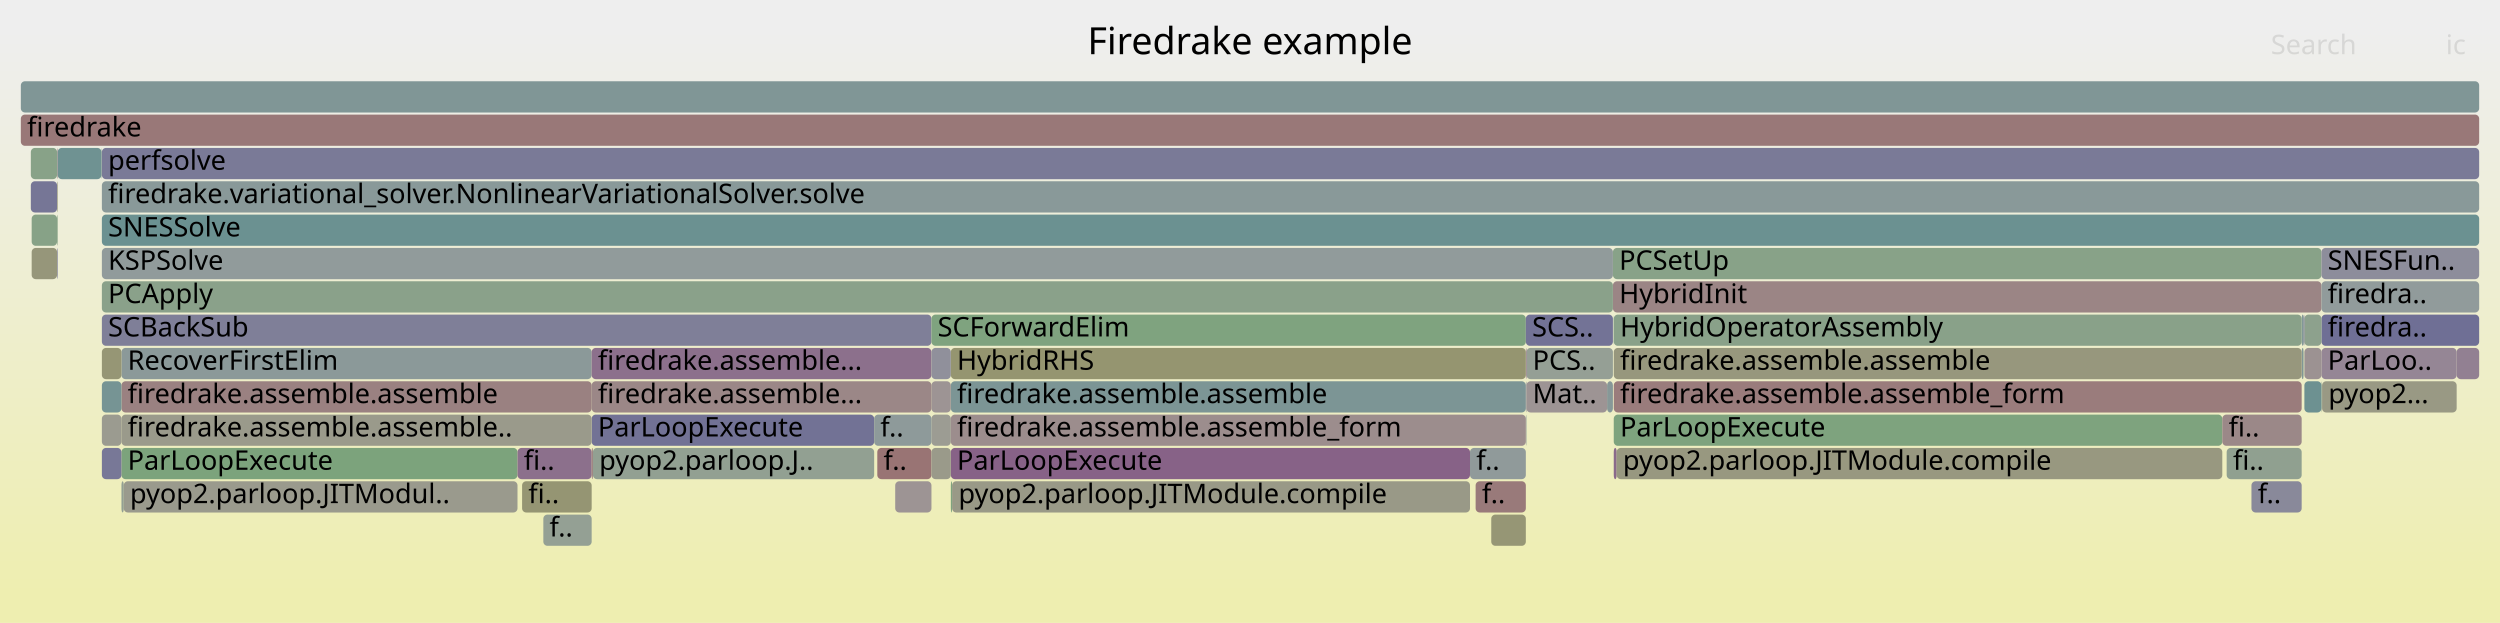
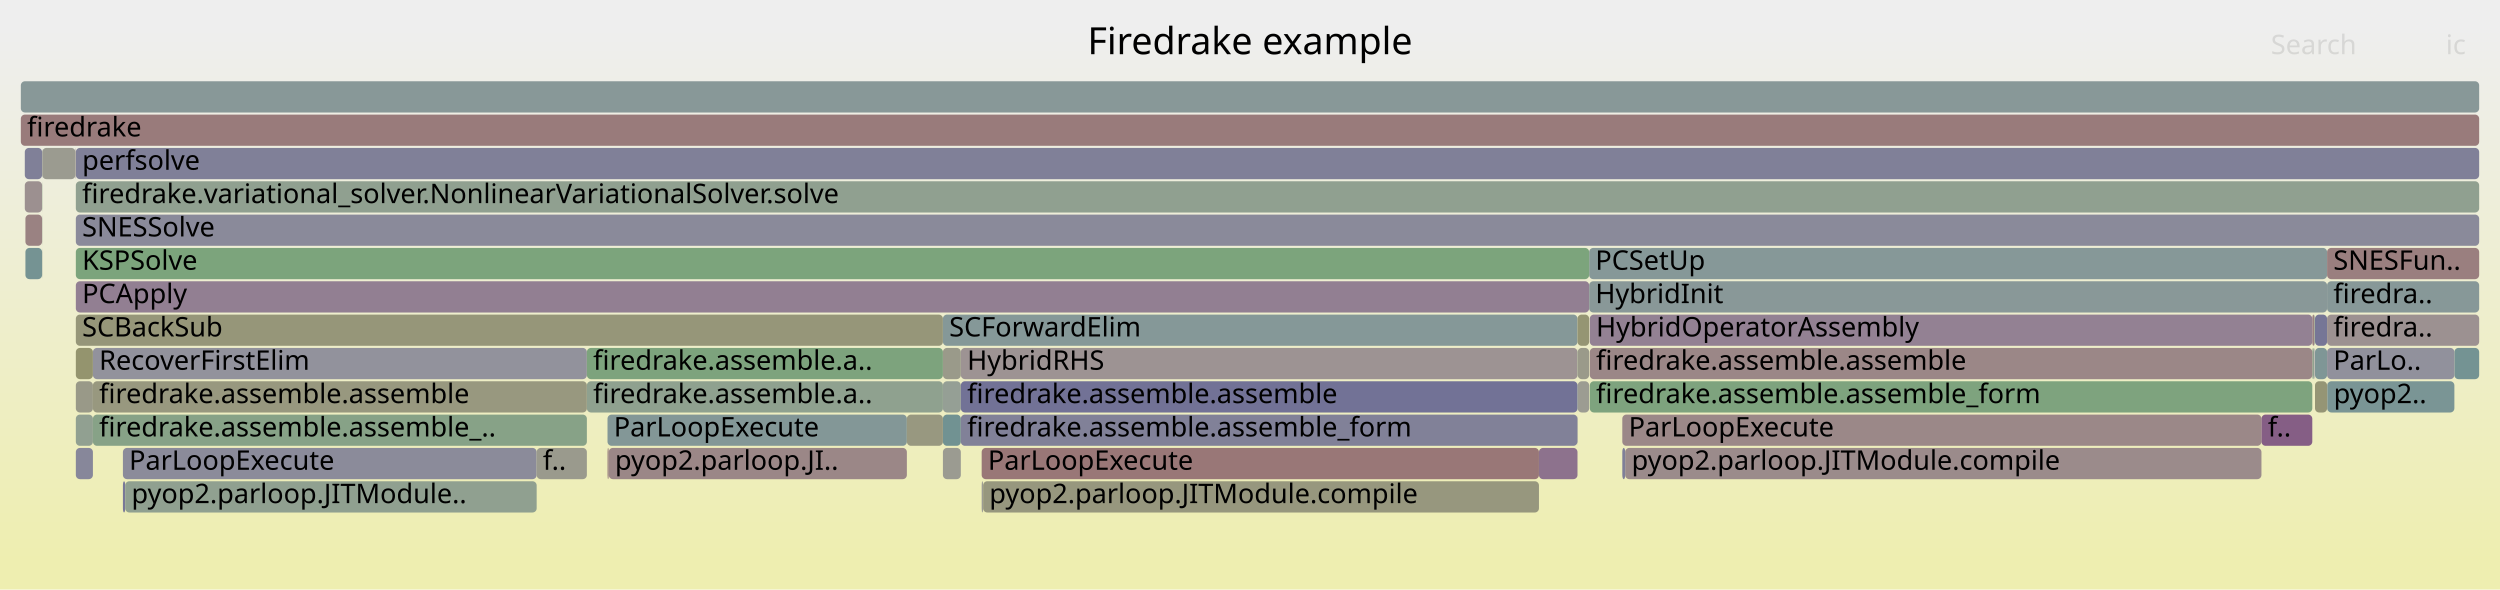
- <svg xmlns="http://www.w3.org/2000/svg" version="1.1" width="1200" height="299" viewBox="0 0 1200 299">
+ <svg xmlns="http://www.w3.org/2000/svg" version="1.1" width="1200" height="283" viewBox="0 0 1200 283">
  <defs>
    <linearGradient id="background" y1="0" y2="1" x1="0" x2="0">
      <stop stop-color="#eeeeee" offset="5%" />
      <stop stop-color="#eeeeb0" offset="95%" />
    </linearGradient>
  </defs>
  <style type="text/css">
	text { font-family:Verdana; font-size:13px; fill:rgb(0,0,0); }
	#search, #ignorecase { opacity:0.1; cursor:pointer; }
	#search:hover, #search.show, #ignorecase:hover, #ignorecase.show { opacity:1; }
	#subtitle { text-anchor:middle; font-color:rgb(160,160,160); }
	#title { text-anchor:middle; font-size:18px}
	#unzoom { cursor:pointer; }
	#frames &gt; *:hover { stroke:black; stroke-width:0.5; cursor:pointer; }
	.hide { display:none; }
	.parent { opacity:0.5; }
</style>
-   <rect x="0.0" y="0" width="1200.0" height="299.0" fill="url(#background)" />
+   <rect x="0.0" y="0" width="1200.0" height="283.0" fill="url(#background)" />
  <text id="title" x="600.00" y="26">Firedrake example</text>
-   <text id="details" x="10.00" y="281"> </text>
+   <text id="details" x="10.00" y="265"> </text>
  <text id="unzoom" x="10.00" y="26" class="hide">Reset Zoom</text>
  <text id="search" x="1090.00" y="26">Search</text>
  <text id="ignorecase" x="1174.00" y="26">ic</text>
-   <text id="matched" x="1090.00" y="281"> </text>
+   <text id="matched" x="1090.00" y="265"> </text>
  <g id="frames">
    <g>
-       <rect x="58.3" y="215" width="190.1" height="15.0" fill="rgb(124.338,163.48,124.338)" rx="2" ry="2" />
-       <text x="61.26" y="225.5">ParLoopExecute</text>
-     </g>
-     <g>
-       <rect x="1104.8" y="167" width="0.8" height="15.0" fill="rgb(127.511,150.095,150.095)" rx="2" ry="2" />
-       <text x="1107.79" y="177.5" />
-     </g>
-     <g>
-       <rect x="774.2" y="135" width="340.1" height="15.0" fill="rgb(154.71,132.78,132.78)" rx="2" ry="2" />
-       <text x="777.19" y="145.5">HybridInit</text>
-     </g>
-     <g>
-       <rect x="732.7" y="167" width="41.5" height="15.0" fill="rgb(149.482,159.387,149.482)" rx="2" ry="2" />
-       <text x="735.66" y="177.5">PCS..</text>
-     </g>
-     <g>
-       <rect x="27.4" y="71" width="0.3" height="15.0" fill="rgb(154.738,132.99,132.99)" rx="2" ry="2" />
-       <text x="30.44" y="81.5" />
-     </g>
-     <g>
-       <rect x="1080.7" y="231" width="24.1" height="15.0" fill="rgb(136.593,136.593,153.857)" rx="2" ry="2" />
-       <text x="1083.74" y="241.5">f..</text>
-     </g>
-     <g>
-       <rect x="705.6" y="215" width="26.8" height="15.0" fill="rgb(143.938,154.354,154.354)" rx="2" ry="2" />
-       <text x="708.63" y="225.5">f..</text>
-     </g>
-     <g>
-       <rect x="48.9" y="199" width="9.4" height="15.0" fill="rgb(155.051,155.051,143.71)" rx="2" ry="2" />
-       <text x="51.88" y="209.5" />
-     </g>
-     <g>
-       <rect x="48.9" y="215" width="9.4" height="15.0" fill="rgb(120.057,120.057,150.656)" rx="2" ry="2" />
-       <text x="51.88" y="225.5" />
-     </g>
-     <g>
-       <rect x="48.7" y="71" width="0.2" height="15.0" fill="rgb(137.328,161.365,137.328)" rx="2" ry="2" />
-       <text x="51.68" y="81.5" />
-     </g>
-     <g>
-       <rect x="58.3" y="183" width="225.7" height="15.0" fill="rgb(154.193,128.811,128.811)" rx="2" ry="2" />
-       <text x="61.26" y="193.5">firedrake.assemble.assemble</text>
-     </g>
-     <g>
-       <rect x="58.3" y="167" width="225.7" height="15.0" fill="rgb(139.449,153.19,153.19)" rx="2" ry="2" />
-       <text x="61.26" y="177.5">RecoverFirstElim</text>
-     </g>
-     <g>
-       <rect x="771.4" y="183" width="2.8" height="15.0" fill="rgb(135.225,152.095,152.095)" rx="2" ry="2" />
-       <text x="774.44" y="193.5" />
-     </g>
-     <g>
-       <rect x="284.0" y="199" width="135.6" height="15.0" fill="rgb(113.715,113.715,149.429)" rx="2" ry="2" />
-       <text x="286.99" y="209.5">ParLoopExecute</text>
-     </g>
-     <g>
-       <rect x="447.1" y="199" width="9.3" height="15.0" fill="rgb(155.683,155.683,146.773)" rx="2" ry="2" />
-       <text x="450.06" y="209.5" />
-     </g>
-     <g>
-       <rect x="27.4" y="103" width="0.3" height="15.0" fill="rgb(130.995,162.396,130.995)" rx="2" ry="2" />
-       <text x="30.44" y="113.5" />
-     </g>
-     <g>
-       <rect x="429.7" y="231" width="17.4" height="15.0" fill="rgb(156.713,148.131,148.131)" rx="2" ry="2" />
-       <text x="432.68" y="241.5" />
-     </g>
-     <g>
-       <rect x="1114.3" y="135" width="75.7" height="15.0" fill="rgb(144.783,154.573,154.573)" rx="2" ry="2" />
-       <text x="1117.29" y="145.5">firedra..</text>
-     </g>
-     <g>
-       <rect x="27.4" y="87" width="0.3" height="15.0" fill="rgb(150.43,150.43,121.312)" rx="2" ry="2" />
-       <text x="30.44" y="97.5" />
-     </g>
-     <g>
-       <rect x="774.2" y="119" width="340.1" height="15.0" fill="rgb(135.622,161.643,135.622)" rx="2" ry="2" />
-       <text x="777.19" y="129.5">PCSetUp</text>
-     </g>
-     <g>
-       <rect x="14.8" y="87" width="12.6" height="15.0" fill="rgb(117.79,117.79,150.217)" rx="2" ry="2" />
-       <text x="17.81" y="97.5" />
-     </g>
-     <g>
-       <rect x="456.4" y="183" width="276.0" height="15.0" fill="rgb(124.025,149.192,149.192)" rx="2" ry="2" />
-       <text x="459.36" y="193.5">firedrake.assemble.assemble</text>
-     </g>
-     <g>
-       <rect x="774.6" y="199" width="292.1" height="15.0" fill="rgb(126.188,163.179,126.188)" rx="2" ry="2" />
-       <text x="777.63" y="209.5">ParLoopExecute</text>
-     </g>
-     <g>
-       <rect x="1104.8" y="151" width="1.0" height="15.0" fill="rgb(130.038,150.751,150.751)" rx="2" ry="2" />
-       <text x="1107.79" y="161.5" />
-     </g>
-     <g>
-       <rect x="1106.1" y="167" width="8.2" height="15.0" fill="rgb(156.411,145.815,145.815)" rx="2" ry="2" />
-       <text x="1109.09" y="177.5" />
-     </g>
-     <g>
-       <rect x="27.7" y="71" width="21.0" height="15.0" fill="rgb(110.969,145.807,145.807)" rx="2" ry="2" />
-       <text x="30.66" y="81.5" />
-     </g>
-     <g>
-       <rect x="732.4" y="183" width="0.3" height="15.0" fill="rgb(129.833,129.833,152.548)" rx="2" ry="2" />
-       <text x="735.42" y="193.5" />
-     </g>
-     <g>
-       <rect x="284.0" y="167" width="163.1" height="15.0" fill="rgb(139.88,111.569,139.88)" rx="2" ry="2" />
-       <text x="286.99" y="177.5">firedrake.assemble...</text>
-     </g>
-     <g>
-       <rect x="27.4" y="119" width="0.3" height="15.0" fill="rgb(120.952,120.952,150.829)" rx="2" ry="2" />
-       <text x="30.44" y="129.5" />
-     </g>
-     <g>
-       <rect x="58.3" y="231" width="1.1" height="15.0" fill="rgb(147.061,159.781,147.061)" rx="2" ry="2" />
-       <text x="61.26" y="241.5" />
-     </g>
-     <g>
-       <rect x="260.8" y="247" width="23.2" height="15.0" fill="rgb(147.627,159.689,147.627)" rx="2" ry="2" />
-       <text x="263.75" y="257.5">f..</text>
-     </g>
-     <g>
-       <rect x="48.9" y="167" width="9.4" height="15.0" fill="rgb(149.521,149.521,116.909)" rx="2" ry="2" />
-       <text x="51.88" y="177.5" />
-     </g>
-     <g>
-       <rect x="48.9" y="135" width="725.3" height="15.0" fill="rgb(138.13,161.235,138.13)" rx="2" ry="2" />
-       <text x="51.88" y="145.5">PCApply</text>
-     </g>
-     <g>
-       <rect x="1106.1" y="183" width="8.2" height="15.0" fill="rgb(108.568,145.184,145.184)" rx="2" ry="2" />
-       <text x="1109.09" y="193.5" />
-     </g>
-     <g>
-       <rect x="732.4" y="199" width="0.3" height="15.0" fill="rgb(144.813,154.581,154.581)" rx="2" ry="2" />
-       <text x="735.42" y="209.5" />
-     </g>
-     <g>
-       <rect x="10.0" y="39" width="1180.0" height="15.0" fill="rgb(128.223,150.28,150.28)" rx="2" ry="2" />
+       <rect x="20.2" y="103" width="0.1" height="15.0" fill="rgb(143.064,160.431,143.064)" rx="2" ry="2" />
+       <text x="23.23" y="113.5" />
+     </g>
+     <g>
+       <rect x="757.3" y="183" width="5.5" height="15.0" fill="rgb(155.562,155.562,146.184)" rx="2" ry="2" />
+       <text x="760.33" y="193.5" />
+     </g>
+     <g>
+       <rect x="36.4" y="199" width="8.2" height="15.0" fill="rgb(145.309,160.066,145.309)" rx="2" ry="2" />
+       <text x="39.43" y="209.5" />
+     </g>
+     <g>
+       <rect x="452.6" y="183" width="8.6" height="15.0" fill="rgb(149.362,159.406,149.362)" rx="2" ry="2" />
+       <text x="455.62" y="193.5" />
+     </g>
+     <g>
+       <rect x="757.2" y="199" width="0.1" height="15.0" fill="rgb(154.241,154.241,139.782)" rx="2" ry="2" />
+       <text x="760.19" y="209.5" />
+     </g>
+     <g>
+       <rect x="36.4" y="71" width="1153.6" height="15.0" fill="rgb(128.454,128.454,152.281)" rx="2" ry="2" />
+       <text x="39.43" y="81.5">perfsolve</text>
+     </g>
+     <g>
+       <rect x="11.9" y="71" width="8.3" height="15.0" fill="rgb(128.167,128.167,152.226)" rx="2" ry="2" />
+       <text x="14.88" y="81.5" />
+     </g>
+     <g>
+       <rect x="1178.1" y="167" width="11.9" height="15.0" fill="rgb(116.128,147.144,147.144)" rx="2" ry="2" />
+       <text x="1181.11" y="177.5" />
+     </g>
+     <g>
+       <rect x="36.4" y="135" width="726.4" height="15.0" fill="rgb(145.922,127.051,145.922)" rx="2" ry="2" />
+       <text x="39.43" y="145.5">PCApply</text>
+     </g>
+     <g>
+       <rect x="461.2" y="167" width="296.0" height="15.0" fill="rgb(156.546,146.851,146.851)" rx="2" ry="2" />
+       <text x="464.24" y="177.5">HybridRHS</text>
+     </g>
+     <g>
+       <rect x="762.8" y="119" width="354.2" height="15.0" fill="rgb(133.969,151.77,151.77)" rx="2" ry="2" />
+       <text x="765.76" y="129.5">PCSetUp</text>
+     </g>
+     <g>
+       <rect x="36.4" y="167" width="8.2" height="15.0" fill="rgb(148.195,148.195,110.483)" rx="2" ry="2" />
+       <text x="39.43" y="177.5" />
+     </g>
+     <g>
+       <rect x="762.8" y="135" width="354.2" height="15.0" fill="rgb(136.693,152.476,152.476)" rx="2" ry="2" />
+       <text x="765.76" y="145.5">HybridInit</text>
+     </g>
+     <g>
+       <rect x="59.0" y="231" width="1.1" height="15.0" fill="rgb(120.396,120.396,150.722)" rx="2" ry="2" />
+       <text x="61.97" y="241.5" />
+     </g>
+     <g>
+       <rect x="1111.2" y="167" width="5.8" height="15.0" fill="rgb(127.132,149.997,149.997)" rx="2" ry="2" />
+       <text x="1114.18" y="177.5" />
+     </g>
+     <g>
+       <rect x="452.6" y="199" width="8.6" height="15.0" fill="rgb(112.694,146.254,146.254)" rx="2" ry="2" />
+       <text x="455.62" y="209.5" />
+     </g>
+     <g>
+       <rect x="59.0" y="215" width="198.6" height="15.0" fill="rgb(138.681,138.681,154.261)" rx="2" ry="2" />
+       <text x="61.97" y="225.5">ParLoopExecute</text>
+     </g>
+     <g>
+       <rect x="20.2" y="87" width="0.1" height="15.0" fill="rgb(127.854,162.907,127.854)" rx="2" ry="2" />
+       <text x="23.23" y="97.5" />
+     </g>
+     <g>
+       <rect x="780.1" y="215" width="305.4" height="15.0" fill="rgb(155.458,138.514,138.514)" rx="2" ry="2" />
+       <text x="783.15" y="225.5">pyop2.parloop.JITModule.compile</text>
+     </g>
+     <g>
+       <rect x="36.4" y="183" width="8.2" height="15.0" fill="rgb(153.398,153.398,135.7)" rx="2" ry="2" />
+       <text x="39.43" y="193.5" />
+     </g>
+     <g>
+       <rect x="60.1" y="231" width="197.5" height="15.0" fill="rgb(143.581,160.347,143.581)" rx="2" ry="2" />
+       <text x="63.10" y="241.5">pyop2.parloop.JITModule..</text>
+     </g>
+     <g>
+       <rect x="1111.2" y="151" width="5.8" height="15.0" fill="rgb(117.528,117.528,150.167)" rx="2" ry="2" />
+       <text x="1114.18" y="161.5" />
+     </g>
+     <g>
+       <rect x="44.6" y="167" width="237.1" height="15.0" fill="rgb(146.048,146.048,155.687)" rx="2" ry="2" />
+       <text x="47.58" y="177.5">RecoverFirstElim</text>
+     </g>
+     <g>
+       <rect x="778.7" y="199" width="306.8" height="15.0" fill="rgb(155.079,135.603,135.603)" rx="2" ry="2" />
+       <text x="781.75" y="209.5">ParLoopExecute</text>
+     </g>
+     <g>
+       <rect x="471.2" y="231" width="0.7" height="15.0" fill="rgb(155.691,155.691,146.808)" rx="2" ry="2" />
+       <text x="474.19" y="241.5" />
+     </g>
+     <g>
+       <rect x="471.2" y="215" width="267.5" height="15.0" fill="rgb(152.85,118.515,118.515)" rx="2" ry="2" />
+       <text x="474.19" y="225.5">ParLoopExecute</text>
+     </g>
+     <g>
+       <rect x="44.6" y="183" width="237.1" height="15.0" fill="rgb(151.664,151.664,127.297)" rx="2" ry="2" />
+       <text x="47.58" y="193.5">firedrake.assemble.assemble</text>
+     </g>
+     <g>
+       <rect x="10.0" y="55" width="1180.0" height="15.0" fill="rgb(153.456,123.162,123.162)" rx="2" ry="2" />
+       <text x="13.00" y="65.5">firedrake</text>
+     </g>
+     <g>
+       <rect x="36.4" y="151" width="416.2" height="15.0" fill="rgb(150.333,150.333,120.845)" rx="2" ry="2" />
+       <text x="39.43" y="161.5">SCBackSub</text>
+     </g>
+     <g>
+       <rect x="1109.9" y="167" width="0.8" height="15.0" fill="rgb(140.808,160.799,140.808)" rx="2" ry="2" />
+       <text x="1112.86" y="177.5" />
+     </g>
+     <g>
+       <rect x="1117.0" y="151" width="73.0" height="15.0" fill="rgb(156.327,145.175,145.175)" rx="2" ry="2" />
+       <text x="1120.01" y="161.5">firedra..</text>
+     </g>
+     <g>
+       <rect x="1117.0" y="119" width="73.0" height="15.0" fill="rgb(153.893,126.511,126.511)" rx="2" ry="2" />
+       <text x="1120.01" y="129.5">SNESFun..</text>
+     </g>
+     <g>
+       <rect x="1085.5" y="199" width="24.4" height="15.0" fill="rgb(133.08,94.143,133.08)" rx="2" ry="2" />
+       <text x="1088.55" y="209.5">f..</text>
+     </g>
+     <g>
+       <rect x="291.6" y="215" width="0.6" height="15.0" fill="rgb(154.025,127.528,127.528)" rx="2" ry="2" />
+       <text x="294.61" y="225.5" />
+     </g>
+     <g>
+       <rect x="763.1" y="167" width="346.8" height="15.0" fill="rgb(155.003,135.025,135.025)" rx="2" ry="2" />
+       <text x="766.11" y="177.5">firedrake.assemble.assemble</text>
+     </g>
+     <g>
+       <rect x="11.9" y="87" width="8.3" height="15.0" fill="rgb(156.149,143.807,143.807)" rx="2" ry="2" />
+       <text x="14.88" y="97.5" />
+     </g>
+     <g>
+       <rect x="12.2" y="103" width="8.0" height="15.0" fill="rgb(154.395,130.36,130.36)" rx="2" ry="2" />
+       <text x="15.16" y="113.5" />
+     </g>
+     <g>
+       <rect x="291.6" y="199" width="143.7" height="15.0" fill="rgb(131.204,151.053,151.053)" rx="2" ry="2" />
+       <text x="294.61" y="209.5">ParLoopExecute</text>
+     </g>
+     <g>
+       <rect x="36.4" y="215" width="8.2" height="15.0" fill="rgb(135.49,135.49,153.643)" rx="2" ry="2" />
+       <text x="39.43" y="225.5" />
+     </g>
+     <g>
+       <rect x="763.1" y="183" width="346.8" height="15.0" fill="rgb(126.394,163.145,126.394)" rx="2" ry="2" />
+       <text x="766.11" y="193.5">firedrake.assemble.assemble_form</text>
+     </g>
+     <g>
+       <rect x="1117.0" y="183" width="0.1" height="15.0" fill="rgb(155.707,140.422,140.422)" rx="2" ry="2" />
+       <text x="1120.01" y="193.5" />
+     </g>
+     <g>
+       <rect x="44.6" y="199" width="237.1" height="15.0" fill="rgb(135.418,161.676,135.418)" rx="2" ry="2" />
+       <text x="47.58" y="209.5">firedrake.assemble.assemble_..</text>
+     </g>
+     <g>
+       <rect x="20.2" y="119" width="0.1" height="15.0" fill="rgb(147.228,159.754,147.228)" rx="2" ry="2" />
+       <text x="23.23" y="129.5" />
+     </g>
+     <g>
+       <rect x="1117.1" y="183" width="61.0" height="15.0" fill="rgb(121.567,148.554,148.554)" rx="2" ry="2" />
+       <text x="1120.15" y="193.5">pyop2..</text>
+     </g>
+     <g>
+       <rect x="452.6" y="151" width="304.6" height="15.0" fill="rgb(133.299,151.596,151.596)" rx="2" ry="2" />
+       <text x="455.62" y="161.5">SCForwardElim</text>
+     </g>
+     <g>
+       <rect x="1117.0" y="167" width="61.1" height="15.0" fill="rgb(145.121,145.121,155.507)" rx="2" ry="2" />
+       <text x="1120.01" y="177.5">ParLo..</text>
+     </g>
+     <g>
+       <rect x="452.6" y="167" width="8.6" height="15.0" fill="rgb(153.813,153.813,137.707)" rx="2" ry="2" />
+       <text x="455.62" y="177.5" />
+     </g>
+     <g>
+       <rect x="757.2" y="151" width="5.6" height="15.0" fill="rgb(149.173,149.173,115.223)" rx="2" ry="2" />
+       <text x="760.19" y="161.5" />
+     </g>
+     <g>
+       <rect x="281.7" y="183" width="170.9" height="15.0" fill="rgb(142.55,160.515,142.55)" rx="2" ry="2" />
+       <text x="284.71" y="193.5">firedrake.assemble.a..</text>
+     </g>
+     <g>
+       <rect x="452.6" y="215" width="8.6" height="15.0" fill="rgb(155.41,155.41,145.448)" rx="2" ry="2" />
+       <text x="455.62" y="225.5" />
+     </g>
+     <g>
+       <rect x="1109.9" y="151" width="1.0" height="15.0" fill="rgb(154.235,129.134,129.134)" rx="2" ry="2" />
+       <text x="1112.86" y="161.5" />
+     </g>
+     <g>
+       <rect x="1111.2" y="183" width="5.8" height="15.0" fill="rgb(149.451,149.451,116.568)" rx="2" ry="2" />
+       <text x="1114.18" y="193.5" />
+     </g>
+     <g>
+       <rect x="36.4" y="87" width="1153.6" height="15.0" fill="rgb(144.017,160.276,144.017)" rx="2" ry="2" />
+       <text x="39.43" y="97.5">firedrake.variational_solver.NonlinearVariationalSolver.solve</text>
+     </g>
+     <g>
+       <rect x="292.2" y="215" width="143.1" height="15.0" fill="rgb(155.045,135.342,135.342)" rx="2" ry="2" />
+       <text x="295.17" y="225.5">pyop2.parloop.JI..</text>
+     </g>
+     <g>
+       <rect x="36.4" y="119" width="726.4" height="15.0" fill="rgb(123.607,163.599,123.607)" rx="2" ry="2" />
+       <text x="39.43" y="129.5">KSPSolve</text>
+     </g>
+     <g>
+       <rect x="1117.0" y="135" width="73.0" height="15.0" fill="rgb(134.777,151.979,151.979)" rx="2" ry="2" />
+       <text x="1120.01" y="145.5">firedra..</text>
+     </g>
+     <g>
+       <rect x="20.2" y="71" width="0.1" height="15.0" fill="rgb(120.037,148.158,148.158)" rx="2" ry="2" />
+       <text x="23.23" y="81.5" />
+     </g>
+     <g>
+       <rect x="757.3" y="167" width="5.5" height="15.0" fill="rgb(153.804,153.804,137.666)" rx="2" ry="2" />
+       <text x="760.33" y="177.5" />
+     </g>
+     <g>
+       <rect x="10.0" y="39" width="1180.0" height="15.0" fill="rgb(136.299,152.374,152.374)" rx="2" ry="2" />
      <text x="13.00" y="49.5" />
    </g>
    <g>
-       <rect x="10.0" y="55" width="1180.0" height="15.0" fill="rgb(153.107,120.49,120.49)" rx="2" ry="2" />
-       <text x="13.00" y="65.5">firedrake</text>
-     </g>
-     <g>
-       <rect x="248.4" y="215" width="35.6" height="15.0" fill="rgb(140.004,111.886,140.004)" rx="2" ry="2" />
-       <text x="251.42" y="225.5">fi..</text>
-     </g>
-     <g>
-       <rect x="774.6" y="183" width="330.2" height="15.0" fill="rgb(153.604,124.295,124.295)" rx="2" ry="2" />
-       <text x="777.63" y="193.5">firedrake.assemble.assemble_form</text>
-     </g>
-     <g>
-       <rect x="1114.3" y="151" width="75.7" height="15.0" fill="rgb(110.855,110.855,148.875)" rx="2" ry="2" />
-       <text x="1117.29" y="161.5">firedra..</text>
-     </g>
-     <g>
-       <rect x="1114.4" y="183" width="0.2" height="15.0" fill="rgb(141.854,160.628,141.854)" rx="2" ry="2" />
-       <text x="1117.43" y="193.5" />
-     </g>
-     <g>
-       <rect x="48.9" y="151" width="398.2" height="15.0" fill="rgb(127.06,127.06,152.012)" rx="2" ry="2" />
-       <text x="51.88" y="161.5">SCBackSub</text>
-     </g>
-     <g>
-       <rect x="250.6" y="231" width="33.4" height="15.0" fill="rgb(149.044,149.044,114.597)" rx="2" ry="2" />
-       <text x="253.60" y="241.5">fi..</text>
-     </g>
-     <g>
-       <rect x="732.4" y="167" width="0.3" height="15.0" fill="rgb(132.546,92.774,132.546)" rx="2" ry="2" />
-       <text x="735.42" y="177.5" />
-     </g>
-     <g>
-       <rect x="1114.3" y="167" width="64.9" height="15.0" fill="rgb(148.661,134.068,148.661)" rx="2" ry="2" />
-       <text x="1117.29" y="177.5">ParLoo..</text>
-     </g>
-     <g>
-       <rect x="419.6" y="199" width="27.5" height="15.0" fill="rgb(142.26,153.919,153.919)" rx="2" ry="2" />
-       <text x="422.56" y="209.5">f..</text>
-     </g>
-     <g>
-       <rect x="1114.6" y="183" width="64.6" height="15.0" fill="rgb(152.559,152.559,131.632)" rx="2" ry="2" />
-       <text x="1117.61" y="193.5">pyop2...</text>
-     </g>
-     <g>
-       <rect x="456.4" y="199" width="276.0" height="15.0" fill="rgb(155.817,141.264,141.264)" rx="2" ry="2" />
-       <text x="459.36" y="209.5">firedrake.assemble.assemble_form</text>
-     </g>
-     <g>
-       <rect x="14.8" y="71" width="12.6" height="15.0" fill="rgb(135.507,161.662,135.507)" rx="2" ry="2" />
-       <text x="17.81" y="81.5" />
-     </g>
-     <g>
-       <rect x="447.1" y="151" width="285.3" height="15.0" fill="rgb(127.234,163.008,127.234)" rx="2" ry="2" />
-       <text x="450.06" y="161.5">SCForwardElim</text>
-     </g>
-     <g>
-       <rect x="1106.1" y="151" width="8.2" height="15.0" fill="rgb(141.049,160.759,141.049)" rx="2" ry="2" />
-       <text x="1109.09" y="161.5" />
-     </g>
-     <g>
-       <rect x="1068.8" y="215" width="36.0" height="15.0" fill="rgb(144.074,160.267,144.074)" rx="2" ry="2" />
-       <text x="1071.85" y="225.5">fi..</text>
-     </g>
-     <g>
-       <rect x="457.0" y="231" width="248.6" height="15.0" fill="rgb(153.35,153.35,135.464)" rx="2" ry="2" />
-       <text x="460.05" y="241.5">pyop2.parloop.JITModule.compile</text>
-     </g>
-     <g>
-       <rect x="447.1" y="183" width="9.3" height="15.0" fill="rgb(156.73,148.26,148.26)" rx="2" ry="2" />
-       <text x="450.06" y="193.5" />
-     </g>
-     <g>
-       <rect x="456.4" y="231" width="0.6" height="15.0" fill="rgb(126.96,163.053,126.96)" rx="2" ry="2" />
-       <text x="459.36" y="241.5" />
-     </g>
-     <g>
-       <rect x="284.0" y="183" width="163.1" height="15.0" fill="rgb(154.967,134.745,134.745)" rx="2" ry="2" />
-       <text x="286.99" y="193.5">firedrake.assemble...</text>
-     </g>
-     <g>
-       <rect x="708.3" y="231" width="24.1" height="15.0" fill="rgb(153.336,122.239,122.239)" rx="2" ry="2" />
-       <text x="711.33" y="241.5">f..</text>
-     </g>
-     <g>
-       <rect x="421.1" y="215" width="26.0" height="15.0" fill="rgb(152.581,116.453,116.453)" rx="2" ry="2" />
-       <text x="424.09" y="225.5">f..</text>
-     </g>
-     <g>
-       <rect x="1114.3" y="119" width="75.7" height="15.0" fill="rgb(140.912,140.912,154.693)" rx="2" ry="2" />
-       <text x="1117.29" y="129.5">SNESFun..</text>
-     </g>
-     <g>
-       <rect x="774.6" y="215" width="1.4" height="15.0" fill="rgb(137.9,106.494,137.9)" rx="2" ry="2" />
-       <text x="777.63" y="225.5" />
-     </g>
-     <g>
-       <rect x="1114.3" y="183" width="0.1" height="15.0" fill="rgb(117.978,147.624,147.624)" rx="2" ry="2" />
-       <text x="1117.29" y="193.5" />
-     </g>
-     <g>
-       <rect x="15.2" y="103" width="12.2" height="15.0" fill="rgb(134.529,161.821,134.529)" rx="2" ry="2" />
-       <text x="18.17" y="113.5" />
-     </g>
-     <g>
-       <rect x="15.2" y="119" width="12.2" height="15.0" fill="rgb(150.49,150.49,121.605)" rx="2" ry="2" />
-       <text x="18.17" y="129.5" />
-     </g>
-     <g>
-       <rect x="456.4" y="167" width="276.0" height="15.0" fill="rgb(148.517,148.517,112.042)" rx="2" ry="2" />
-       <text x="459.36" y="177.5">HybridRHS</text>
-     </g>
-     <g>
-       <rect x="1105.8" y="151" width="0.3" height="15.0" fill="rgb(117.559,117.559,150.173)" rx="2" ry="2" />
-       <text x="1108.80" y="161.5" />
-     </g>
-     <g>
-       <rect x="774.5" y="151" width="0.1" height="15.0" fill="rgb(110.972,145.808,145.808)" rx="2" ry="2" />
-       <text x="777.46" y="161.5" />
-     </g>
-     <g>
-       <rect x="447.1" y="167" width="9.3" height="15.0" fill="rgb(144.411,144.411,155.37)" rx="2" ry="2" />
-       <text x="450.06" y="177.5" />
-     </g>
-     <g>
-       <rect x="456.4" y="215" width="249.2" height="15.0" fill="rgb(134.525,97.846,134.525)" rx="2" ry="2" />
-       <text x="459.36" y="225.5">ParLoopExecute</text>
-     </g>
-     <g>
-       <rect x="774.6" y="151" width="330.2" height="15.0" fill="rgb(137.022,161.415,137.022)" rx="2" ry="2" />
-       <text x="777.63" y="161.5">HybridOperatorAssembly</text>
-     </g>
-     <g>
-       <rect x="776.0" y="215" width="290.7" height="15.0" fill="rgb(151.757,151.757,127.745)" rx="2" ry="2" />
-       <text x="778.98" y="225.5">pyop2.parloop.JITModule.compile</text>
-     </g>
-     <g>
-       <rect x="48.9" y="103" width="1141.1" height="15.0" fill="rgb(107.161,144.82,144.82)" rx="2" ry="2" />
-       <text x="51.88" y="113.5">SNESSolve</text>
-     </g>
-     <g>
-       <rect x="774.6" y="167" width="330.2" height="15.0" fill="rgb(151.258,151.258,125.325)" rx="2" ry="2" />
-       <text x="777.63" y="177.5">firedrake.assemble.assemble</text>
-     </g>
-     <g>
-       <rect x="1066.7" y="199" width="38.1" height="15.0" fill="rgb(155.134,136.029,136.029)" rx="2" ry="2" />
-       <text x="1069.74" y="209.5">fi..</text>
-     </g>
-     <g>
-       <rect x="732.7" y="183" width="38.7" height="15.0" fill="rgb(156.741,148.348,148.348)" rx="2" ry="2" />
-       <text x="735.66" y="193.5">Mat..</text>
-     </g>
-     <g>
-       <rect x="1179.2" y="167" width="10.8" height="15.0" fill="rgb(146.174,127.696,146.174)" rx="2" ry="2" />
-       <text x="1182.16" y="177.5" />
-     </g>
-     <g>
-       <rect x="284.6" y="215" width="135.0" height="15.0" fill="rgb(145.596,160.019,145.596)" rx="2" ry="2" />
-       <text x="287.59" y="225.5">pyop2.parloop.J..</text>
-     </g>
-     <g>
-       <rect x="447.1" y="215" width="9.3" height="15.0" fill="rgb(153.912,153.912,138.189)" rx="2" ry="2" />
-       <text x="450.06" y="225.5" />
-     </g>
-     <g>
-       <rect x="48.9" y="87" width="1141.1" height="15.0" fill="rgb(137.12,152.587,152.587)" rx="2" ry="2" />
-       <text x="51.88" y="97.5">firedrake.variational_solver.NonlinearVariationalSolver.solve</text>
-     </g>
-     <g>
-       <rect x="48.9" y="183" width="9.4" height="15.0" fill="rgb(117.655,147.54,147.54)" rx="2" ry="2" />
-       <text x="51.88" y="193.5" />
-     </g>
-     <g>
-       <rect x="732.4" y="151" width="41.8" height="15.0" fill="rgb(114.836,114.836,149.646)" rx="2" ry="2" />
-       <text x="735.42" y="161.5">SCS..</text>
-     </g>
-     <g>
-       <rect x="48.9" y="71" width="1141.1" height="15.0" fill="rgb(122.382,122.382,151.106)" rx="2" ry="2" />
-       <text x="51.88" y="81.5">perfsolve</text>
-     </g>
-     <g>
-       <rect x="284.0" y="215" width="0.6" height="15.0" fill="rgb(153.767,125.547,125.547)" rx="2" ry="2" />
-       <text x="286.99" y="225.5" />
-     </g>
-     <g>
-       <rect x="715.8" y="247" width="16.6" height="15.0" fill="rgb(149.559,149.559,117.092)" rx="2" ry="2" />
-       <text x="718.82" y="257.5" />
-     </g>
-     <g>
-       <rect x="58.3" y="199" width="225.7" height="15.0" fill="rgb(154.094,154.094,139.069)" rx="2" ry="2" />
-       <text x="61.26" y="209.5">firedrake.assemble.assemble..</text>
-     </g>
-     <g>
-       <rect x="59.4" y="231" width="189.0" height="15.0" fill="rgb(154.446,154.446,140.777)" rx="2" ry="2" />
-       <text x="62.38" y="241.5">pyop2.parloop.JITModul..</text>
-     </g>
-     <g>
-       <rect x="1105.6" y="167" width="0.2" height="15.0" fill="rgb(135.833,161.609,135.833)" rx="2" ry="2" />
-       <text x="1108.61" y="177.5" />
-     </g>
-     <g>
-       <rect x="48.9" y="119" width="725.3" height="15.0" fill="rgb(144.558,154.515,154.515)" rx="2" ry="2" />
-       <text x="51.88" y="129.5">KSPSolve</text>
+       <rect x="738.7" y="215" width="18.5" height="15.0" fill="rgb(140.88,114.129,140.88)" rx="2" ry="2" />
+       <text x="741.71" y="225.5" />
+     </g>
+     <g>
+       <rect x="763.1" y="151" width="346.8" height="15.0" fill="rgb(146.691,129.02,146.691)" rx="2" ry="2" />
+       <text x="766.11" y="161.5">HybridOperatorAssembly</text>
+     </g>
+     <g>
+       <rect x="12.2" y="119" width="8.0" height="15.0" fill="rgb(116.596,147.266,147.266)" rx="2" ry="2" />
+       <text x="15.16" y="129.5" />
+     </g>
+     <g>
+       <rect x="36.4" y="103" width="1153.6" height="15.0" fill="rgb(137.764,137.764,154.083)" rx="2" ry="2" />
+       <text x="39.43" y="113.5">SNESSolve</text>
+     </g>
+     <g>
+       <rect x="435.3" y="199" width="17.3" height="15.0" fill="rgb(151.712,151.712,127.529)" rx="2" ry="2" />
+       <text x="438.31" y="209.5" />
+     </g>
+     <g>
+       <rect x="471.9" y="231" width="266.8" height="15.0" fill="rgb(151.455,151.455,126.281)" rx="2" ry="2" />
+       <text x="474.86" y="241.5">pyop2.parloop.JITModule.compile</text>
+     </g>
+     <g>
+       <rect x="461.2" y="199" width="296.0" height="15.0" fill="rgb(129.427,129.427,152.47)" rx="2" ry="2" />
+       <text x="464.24" y="209.5">firedrake.assemble.assemble_form</text>
+     </g>
+     <g>
+       <rect x="1110.7" y="167" width="0.2" height="15.0" fill="rgb(110.517,110.517,148.81)" rx="2" ry="2" />
+       <text x="1113.73" y="177.5" />
+     </g>
+     <g>
+       <rect x="36.2" y="71" width="0.2" height="15.0" fill="rgb(155.54,139.138,139.138)" rx="2" ry="2" />
+       <text x="39.25" y="81.5" />
+     </g>
+     <g>
+       <rect x="257.6" y="215" width="24.1" height="15.0" fill="rgb(154.468,154.468,140.886)" rx="2" ry="2" />
+       <text x="260.58" y="225.5">f..</text>
+     </g>
+     <g>
+       <rect x="20.3" y="71" width="15.9" height="15.0" fill="rgb(155.027,155.027,143.594)" rx="2" ry="2" />
+       <text x="23.35" y="81.5" />
+     </g>
+     <g>
+       <rect x="461.2" y="183" width="296.0" height="15.0" fill="rgb(114.481,114.481,149.577)" rx="2" ry="2" />
+       <text x="464.24" y="193.5">firedrake.assemble.assemble</text>
+     </g>
+     <g>
+       <rect x="757.2" y="167" width="0.1" height="15.0" fill="rgb(135.327,161.691,135.327)" rx="2" ry="2" />
+       <text x="760.19" y="177.5" />
+     </g>
+     <g>
+       <rect x="757.2" y="183" width="0.1" height="15.0" fill="rgb(123.006,148.927,148.927)" rx="2" ry="2" />
+       <text x="760.19" y="193.5" />
+     </g>
+     <g>
+       <rect x="281.7" y="167" width="170.9" height="15.0" fill="rgb(125.171,163.344,125.171)" rx="2" ry="2" />
+       <text x="284.71" y="177.5">firedrake.assemble.a..</text>
+     </g>
+     <g>
+       <rect x="778.7" y="215" width="1.4" height="15.0" fill="rgb(127.294,127.294,152.057)" rx="2" ry="2" />
+       <text x="781.75" y="225.5" />
+     </g>
+     <g>
+       <rect x="1110.9" y="151" width="0.3" height="15.0" fill="rgb(144.272,160.235,144.272)" rx="2" ry="2" />
+       <text x="1113.93" y="161.5" />
    </g>
  </g>
</svg>
